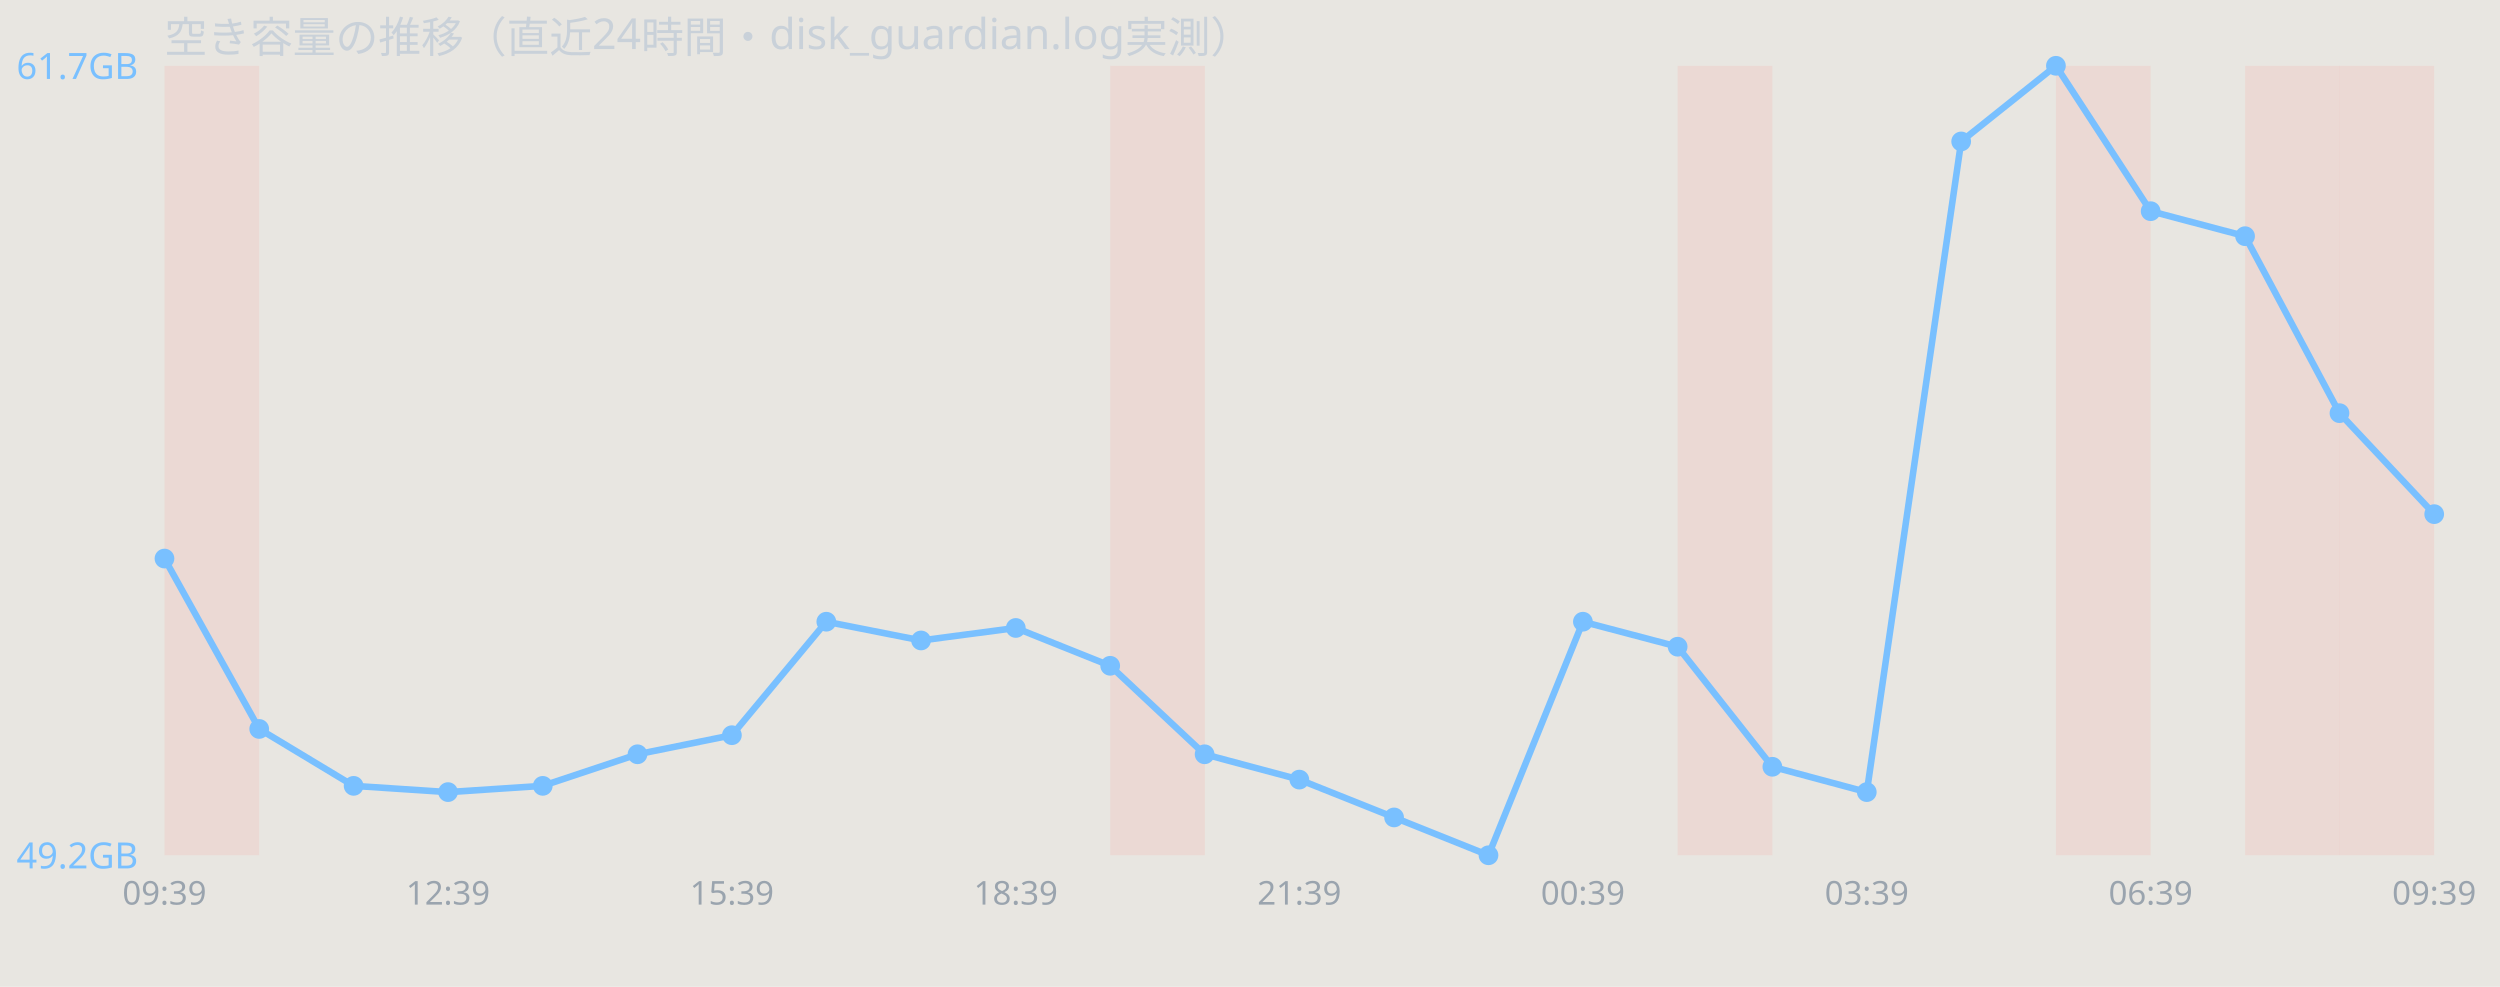
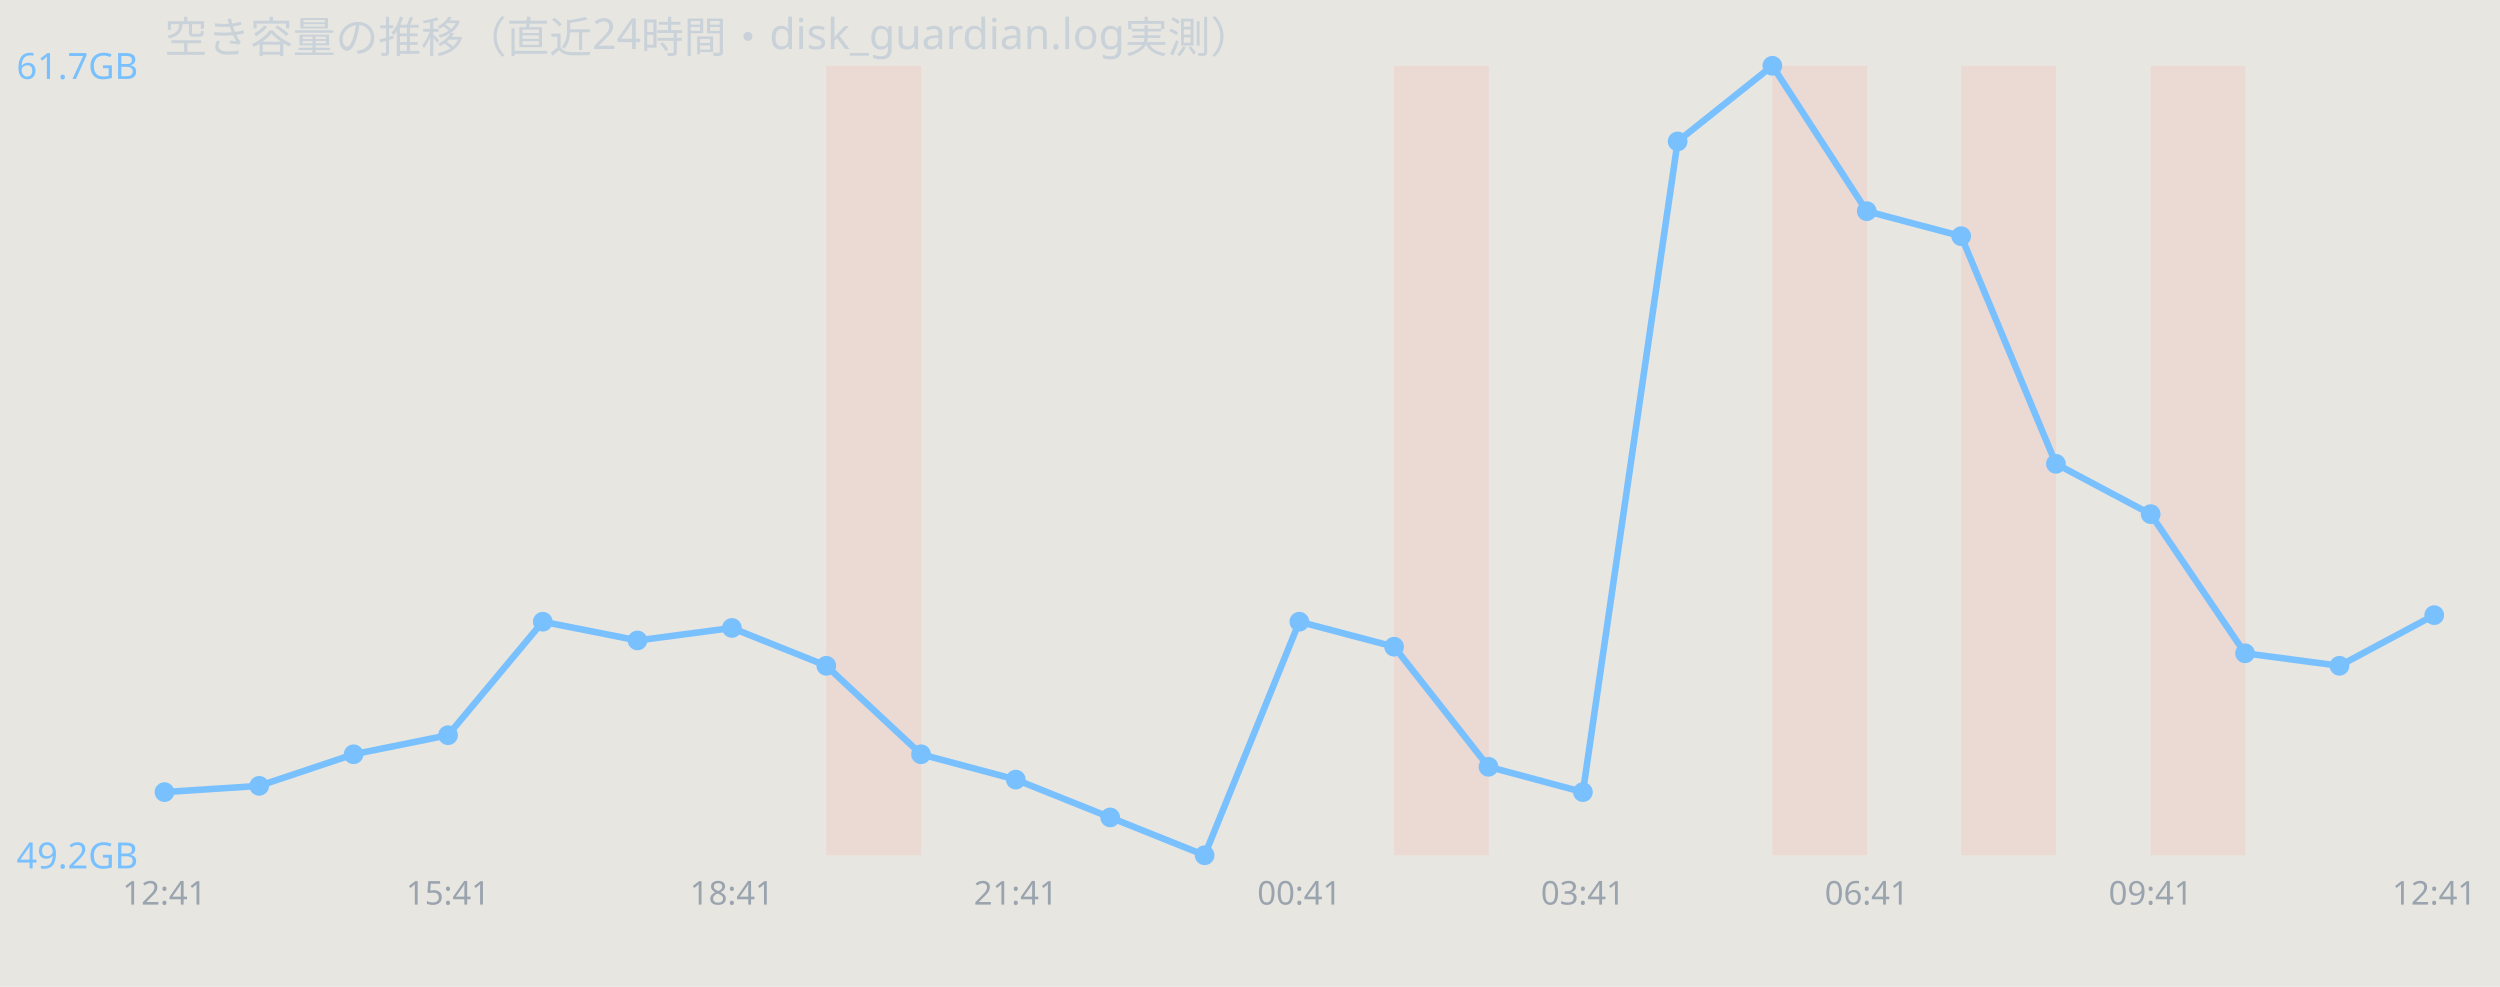
<svg xmlns="http://www.w3.org/2000/svg" width="760" height="300" viewBox="0 0 760 300" font-family="sans-serif">
  <rect width="760" height="300" fill="#e8e6e1" />
  <text x="50" y="16" font-size="13" fill="#c9d1d9">空き容量の推移（直近24時間・disk_guardian.log実測）</text>
-   <rect x="50.0" y="20" width="28.8" height="240" fill="#ff7b72" opacity="0.12" />
-   <rect x="337.5" y="20" width="28.8" height="240" fill="#ff7b72" opacity="0.12" />
-   <rect x="510.0" y="20" width="28.8" height="240" fill="#ff7b72" opacity="0.12" />
-   <rect x="625.0" y="20" width="28.8" height="240" fill="#ff7b72" opacity="0.12" />
-   <rect x="682.5" y="20" width="28.8" height="240" fill="#ff7b72" opacity="0.12" />
-   <rect x="711.2" y="20" width="28.8" height="240" fill="#ff7b72" opacity="0.12" />
-   <polyline points="50.0,169.8 78.8,221.6 107.5,238.9 136.2,240.8 165.0,238.9 193.8,229.3 222.5,223.5 251.2,189.0 280.0,194.7 308.8,190.9 337.5,202.4 366.2,229.3 395.0,237.0 423.8,248.5 452.5,260.0 481.2,189.0 510.0,196.6 538.8,233.1 567.5,240.8 596.2,43.0 625.0,20.0 653.8,64.2 682.5,71.8 711.2,125.6 740.0,156.3" fill="none" stroke="#79c0ff" stroke-width="2" />
-   <circle cx="50.0" cy="169.8" r="3" fill="#79c0ff" />
-   <circle cx="78.8" cy="221.6" r="3" fill="#79c0ff" />
-   <circle cx="107.5" cy="238.9" r="3" fill="#79c0ff" />
-   <circle cx="136.2" cy="240.8" r="3" fill="#79c0ff" />
-   <circle cx="165.0" cy="238.9" r="3" fill="#79c0ff" />
-   <circle cx="193.8" cy="229.3" r="3" fill="#79c0ff" />
-   <circle cx="222.5" cy="223.5" r="3" fill="#79c0ff" />
-   <circle cx="251.2" cy="189.0" r="3" fill="#79c0ff" />
-   <circle cx="280.0" cy="194.7" r="3" fill="#79c0ff" />
-   <circle cx="308.8" cy="190.9" r="3" fill="#79c0ff" />
-   <circle cx="337.5" cy="202.4" r="3" fill="#79c0ff" />
-   <circle cx="366.2" cy="229.3" r="3" fill="#79c0ff" />
-   <circle cx="395.0" cy="237.0" r="3" fill="#79c0ff" />
-   <circle cx="423.8" cy="248.5" r="3" fill="#79c0ff" />
-   <circle cx="452.5" cy="260.0" r="3" fill="#79c0ff" />
-   <circle cx="481.2" cy="189.0" r="3" fill="#79c0ff" />
-   <circle cx="510.0" cy="196.6" r="3" fill="#79c0ff" />
-   <circle cx="538.8" cy="233.1" r="3" fill="#79c0ff" />
-   <circle cx="567.5" cy="240.8" r="3" fill="#79c0ff" />
-   <circle cx="596.2" cy="43.0" r="3" fill="#79c0ff" />
-   <circle cx="625.0" cy="20.0" r="3" fill="#79c0ff" />
-   <circle cx="653.8" cy="64.2" r="3" fill="#79c0ff" />
-   <circle cx="682.5" cy="71.8" r="3" fill="#79c0ff" />
-   <circle cx="711.2" cy="125.6" r="3" fill="#79c0ff" />
-   <circle cx="740.0" cy="156.3" r="3" fill="#79c0ff" />
+   <rect x="251.2" y="20" width="28.8" height="240" fill="#ff7b72" opacity="0.12" />
+   <rect x="423.8" y="20" width="28.8" height="240" fill="#ff7b72" opacity="0.12" />
+   <rect x="538.8" y="20" width="28.8" height="240" fill="#ff7b72" opacity="0.12" />
+   <rect x="596.2" y="20" width="28.8" height="240" fill="#ff7b72" opacity="0.12" />
+   <rect x="653.8" y="20" width="28.8" height="240" fill="#ff7b72" opacity="0.12" />
+   <polyline points="50.0,240.8 78.8,238.9 107.5,229.3 136.2,223.5 165.0,189.0 193.8,194.7 222.5,190.9 251.2,202.4 280.0,229.3 308.8,237.0 337.5,248.5 366.2,260.0 395.0,189.0 423.8,196.6 452.5,233.1 481.2,240.8 510.0,43.0 538.8,20.0 567.5,64.2 596.2,71.8 625.0,141.0 653.8,156.3 682.5,198.6 711.2,202.4 740.0,187.0" fill="none" stroke="#79c0ff" stroke-width="2" />
+   <circle cx="50.0" cy="240.8" r="3" fill="#79c0ff" />
+   <circle cx="78.8" cy="238.9" r="3" fill="#79c0ff" />
+   <circle cx="107.5" cy="229.3" r="3" fill="#79c0ff" />
+   <circle cx="136.2" cy="223.5" r="3" fill="#79c0ff" />
+   <circle cx="165.0" cy="189.0" r="3" fill="#79c0ff" />
+   <circle cx="193.8" cy="194.7" r="3" fill="#79c0ff" />
+   <circle cx="222.5" cy="190.9" r="3" fill="#79c0ff" />
+   <circle cx="251.2" cy="202.4" r="3" fill="#79c0ff" />
+   <circle cx="280.0" cy="229.3" r="3" fill="#79c0ff" />
+   <circle cx="308.8" cy="237.0" r="3" fill="#79c0ff" />
+   <circle cx="337.5" cy="248.5" r="3" fill="#79c0ff" />
+   <circle cx="366.2" cy="260.0" r="3" fill="#79c0ff" />
+   <circle cx="395.0" cy="189.0" r="3" fill="#79c0ff" />
+   <circle cx="423.8" cy="196.6" r="3" fill="#79c0ff" />
+   <circle cx="452.5" cy="233.1" r="3" fill="#79c0ff" />
+   <circle cx="481.2" cy="240.8" r="3" fill="#79c0ff" />
+   <circle cx="510.0" cy="43.0" r="3" fill="#79c0ff" />
+   <circle cx="538.8" cy="20.0" r="3" fill="#79c0ff" />
+   <circle cx="567.5" cy="64.2" r="3" fill="#79c0ff" />
+   <circle cx="596.2" cy="71.8" r="3" fill="#79c0ff" />
+   <circle cx="625.0" cy="141.0" r="3" fill="#79c0ff" />
+   <circle cx="653.8" cy="156.3" r="3" fill="#79c0ff" />
+   <circle cx="682.5" cy="198.6" r="3" fill="#79c0ff" />
+   <circle cx="711.2" cy="202.4" r="3" fill="#79c0ff" />
+   <circle cx="740.0" cy="187.0" r="3" fill="#79c0ff" />
  <text x="5" y="24.0" font-size="11" fill="#79c0ff">61.7GB</text>
  <text x="5" y="264.0" font-size="11" fill="#79c0ff">49.2GB</text>
-   <text x="50.0" y="275" font-size="10" fill="#9aa4ae" text-anchor="middle">09:39</text>
-   <text x="136.2" y="275" font-size="10" fill="#9aa4ae" text-anchor="middle">12:39</text>
-   <text x="222.5" y="275" font-size="10" fill="#9aa4ae" text-anchor="middle">15:39</text>
-   <text x="308.8" y="275" font-size="10" fill="#9aa4ae" text-anchor="middle">18:39</text>
-   <text x="395.0" y="275" font-size="10" fill="#9aa4ae" text-anchor="middle">21:39</text>
-   <text x="481.2" y="275" font-size="10" fill="#9aa4ae" text-anchor="middle">00:39</text>
-   <text x="567.5" y="275" font-size="10" fill="#9aa4ae" text-anchor="middle">03:39</text>
-   <text x="653.8" y="275" font-size="10" fill="#9aa4ae" text-anchor="middle">06:39</text>
-   <text x="740.0" y="275" font-size="10" fill="#9aa4ae" text-anchor="middle">09:39</text>
+   <text x="50.0" y="275" font-size="10" fill="#9aa4ae" text-anchor="middle">12:41</text>
+   <text x="136.2" y="275" font-size="10" fill="#9aa4ae" text-anchor="middle">15:41</text>
+   <text x="222.5" y="275" font-size="10" fill="#9aa4ae" text-anchor="middle">18:41</text>
+   <text x="308.8" y="275" font-size="10" fill="#9aa4ae" text-anchor="middle">21:41</text>
+   <text x="395.0" y="275" font-size="10" fill="#9aa4ae" text-anchor="middle">00:41</text>
+   <text x="481.2" y="275" font-size="10" fill="#9aa4ae" text-anchor="middle">03:41</text>
+   <text x="567.5" y="275" font-size="10" fill="#9aa4ae" text-anchor="middle">06:41</text>
+   <text x="653.8" y="275" font-size="10" fill="#9aa4ae" text-anchor="middle">09:41</text>
+   <text x="740.0" y="275" font-size="10" fill="#9aa4ae" text-anchor="middle">12:41</text>
</svg>
